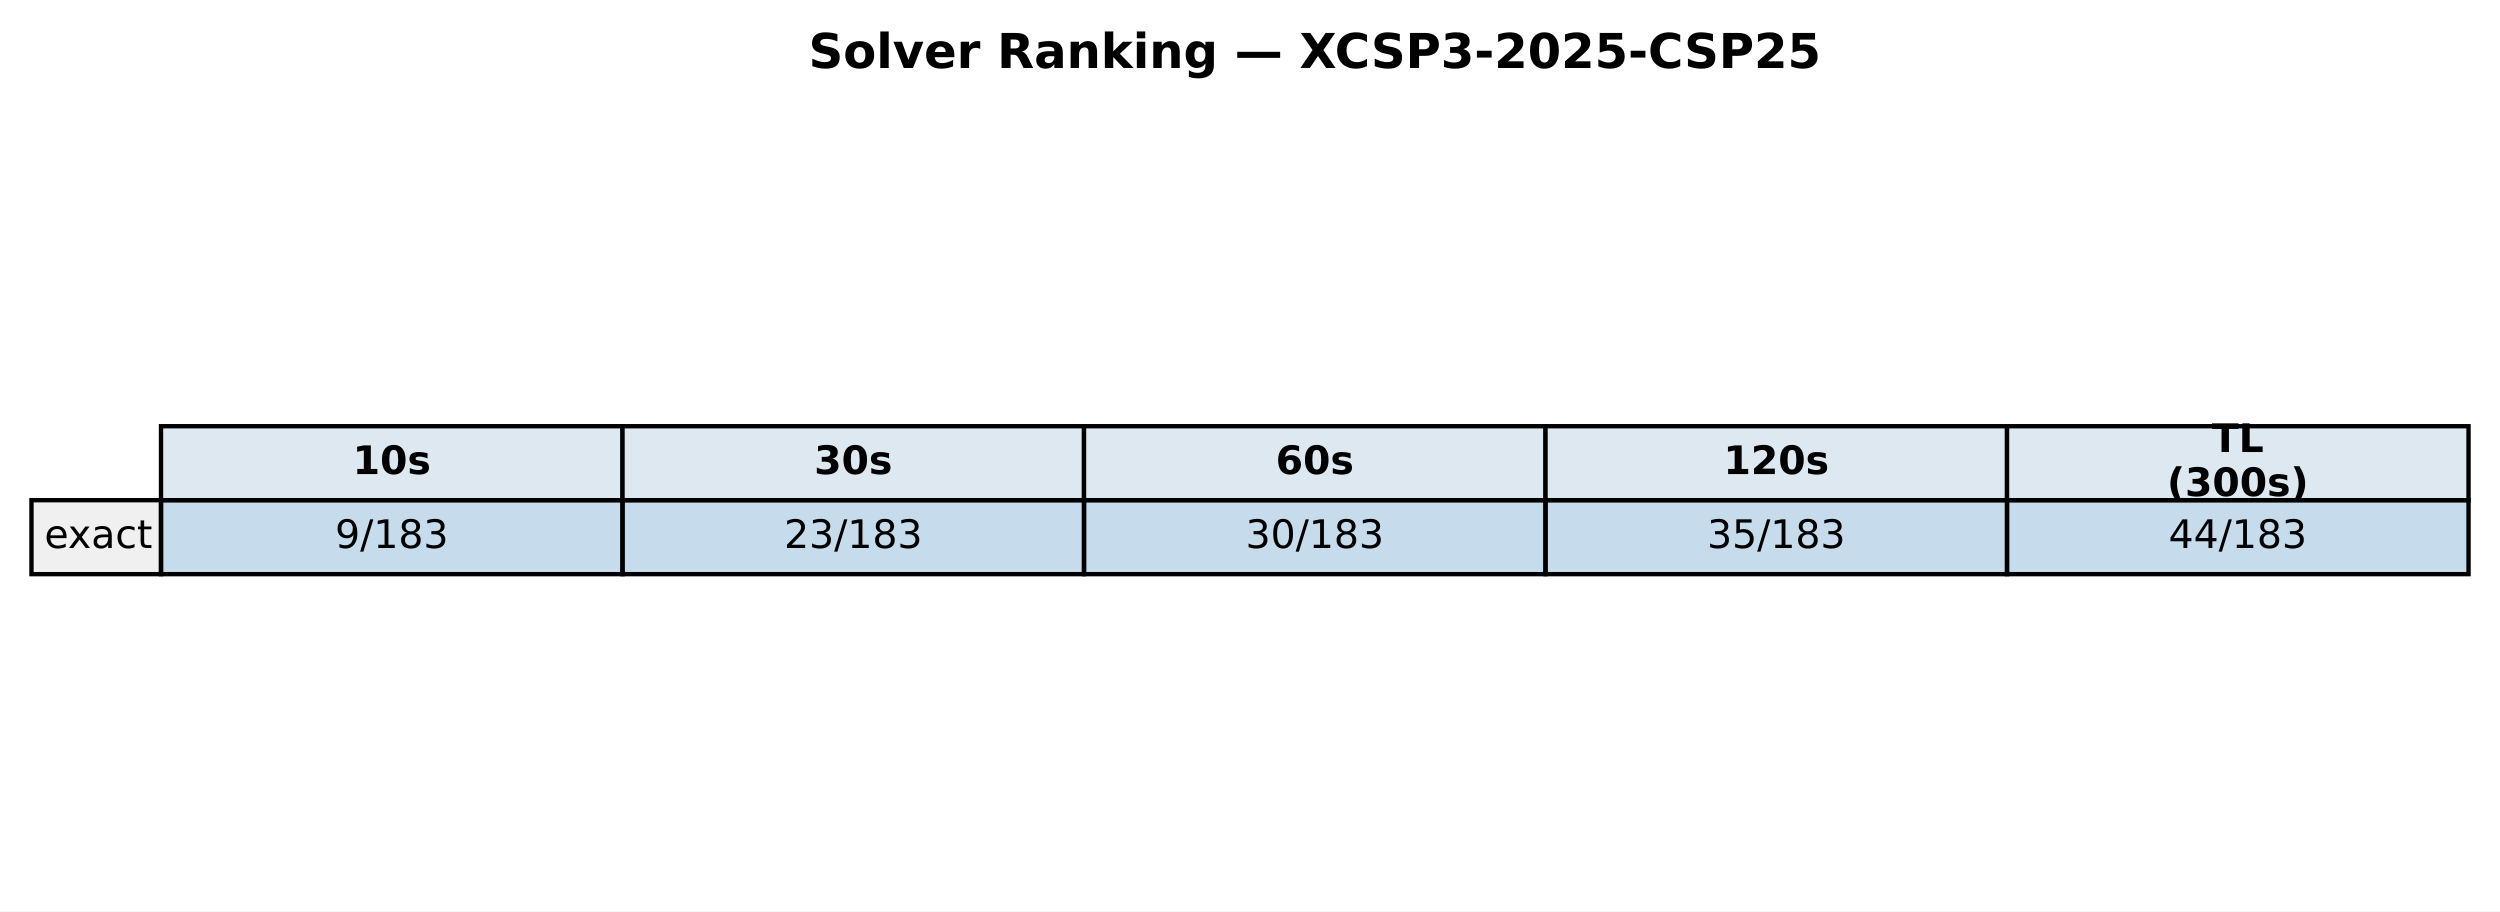
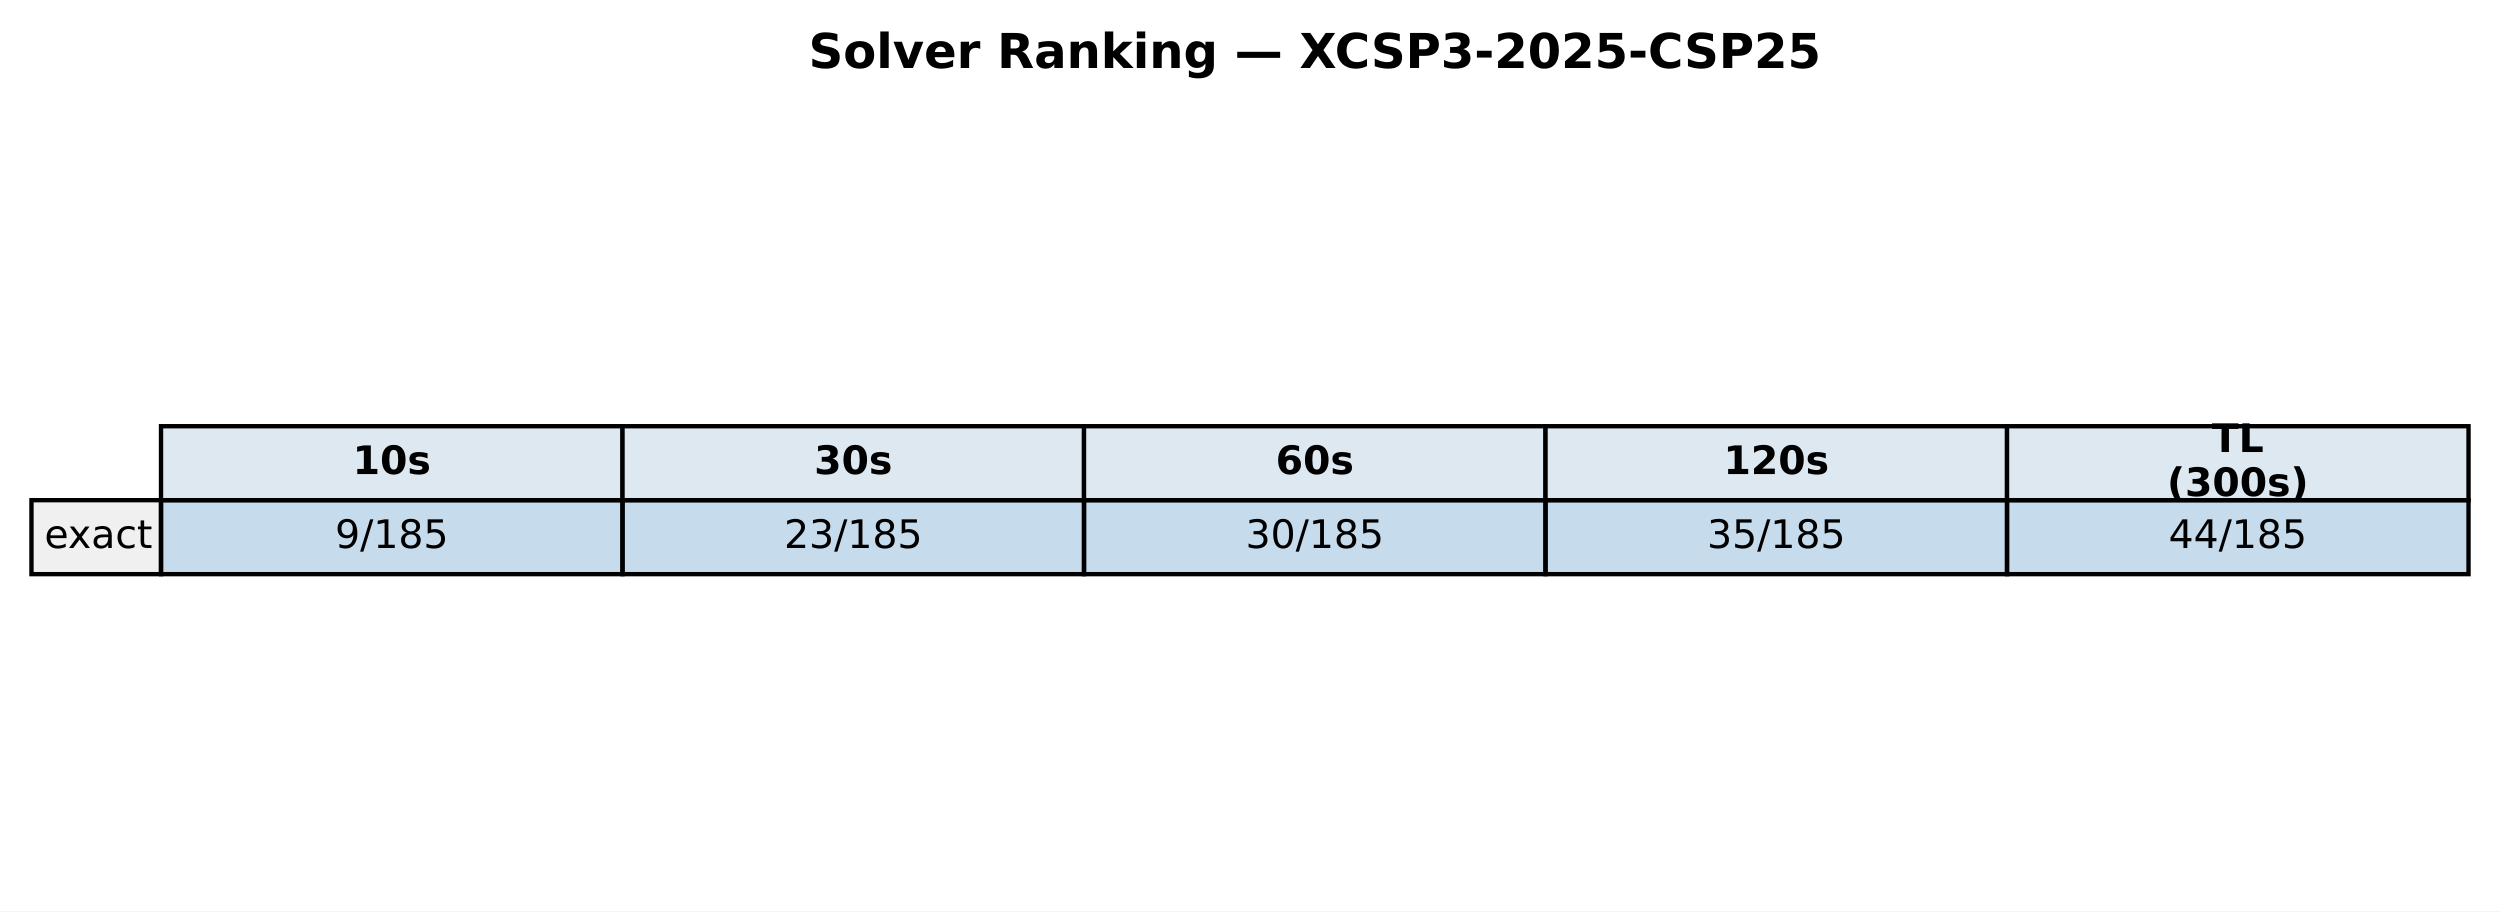
<svg xmlns="http://www.w3.org/2000/svg" xmlns:xlink="http://www.w3.org/1999/xlink" width="571.986pt" height="208.518pt" viewBox="0 0 571.986 208.518" version="1.1">
  <defs>
    <style type="text/css">*{stroke-linejoin: round; stroke-linecap: butt}</style>
  </defs>
  <g id="figure_1">
    <g id="patch_1">
      <path d="M 0 208.518  L 571.986 208.518  L 571.986 0  L 0 0  z " style="fill: #ffffff" />
    </g>
    <g id="axes_1">
      <g id="table_1">
        <g id="patch_2">
          <path d="M 36.839 114.438  L 142.429 114.438  L 142.429 97.514  L 36.839 97.514  z " style="fill: #dde8f0; stroke: #000000; stroke-linejoin: miter" />
        </g>
        <g id="text_1">
          <g transform="translate(80.69374 108.4594) scale(0.09 -0.09)">
            <defs>
              <path id="DejaVuSans-Bold-31" d="M 750 831  L 1813 831  L 1813 3847  L 722 3622  L 722 4441  L 1806 4666  L 2950 4666  L 2950 831  L 4013 831  L 4013 0  L 750 0  L 750 831  z " transform="scale(0.015625)" />
              <path id="DejaVuSans-Bold-30" d="M 2944 2338  Q 2944 3213 2780 3570  Q 2616 3928 2228 3928  Q 1841 3928 1675 3570  Q 1509 3213 1509 2338  Q 1509 1453 1675 1090  Q 1841 728 2228 728  Q 2613 728 2778 1090  Q 2944 1453 2944 2338  z M 4147 2328  Q 4147 1169 3647 539  Q 3147 -91 2228 -91  Q 1306 -91 806 539  Q 306 1169 306 2328  Q 306 3491 806 4120  Q 1306 4750 2228 4750  Q 3147 4750 3647 4120  Q 4147 3491 4147 2328  z " transform="scale(0.015625)" />
              <path id="DejaVuSans-Bold-73" d="M 3272 3391  L 3272 2541  Q 2913 2691 2578 2766  Q 2244 2841 1947 2841  Q 1628 2841 1473 2761  Q 1319 2681 1319 2516  Q 1319 2381 1436 2309  Q 1553 2238 1856 2203  L 2053 2175  Q 2913 2066 3209 1816  Q 3506 1566 3506 1031  Q 3506 472 3093 190  Q 2681 -91 1863 -91  Q 1516 -91 1145 -36  Q 775 19 384 128  L 384 978  Q 719 816 1070 734  Q 1422 653 1784 653  Q 2113 653 2278 743  Q 2444 834 2444 1013  Q 2444 1163 2330 1236  Q 2216 1309 1875 1350  L 1678 1375  Q 931 1469 631 1722  Q 331 1975 331 2491  Q 331 3047 712 3315  Q 1094 3584 1881 3584  Q 2191 3584 2531 3537  Q 2872 3491 3272 3391  z " transform="scale(0.015625)" />
            </defs>
            <use xlink:href="#DejaVuSans-Bold-31" />
            <use xlink:href="#DejaVuSans-Bold-30" transform="translate(69.58008 0)" />
            <use xlink:href="#DejaVuSans-Bold-73" transform="translate(139.1602 0)" />
          </g>
        </g>
        <g id="patch_3">
          <path d="M 142.429 114.438  L 248.018 114.438  L 248.018 97.514  L 142.429 97.514  z " style="fill: #dde8f0; stroke: #000000; stroke-linejoin: miter" />
        </g>
        <g id="text_2">
          <g transform="translate(186.2832 108.4594) scale(0.09 -0.09)">
            <defs>
              <path id="DejaVuSans-Bold-33" d="M 2981 2516  Q 3453 2394 3698 2092  Q 3944 1791 3944 1325  Q 3944 631 3412 270  Q 2881 -91 1863 -91  Q 1503 -91 1142 -33  Q 781 25 428 141  L 428 1069  Q 766 900 1098 814  Q 1431 728 1753 728  Q 2231 728 2486 893  Q 2741 1059 2741 1369  Q 2741 1688 2480 1852  Q 2219 2016 1709 2016  L 1228 2016  L 1228 2791  L 1734 2791  Q 2188 2791 2409 2933  Q 2631 3075 2631 3366  Q 2631 3634 2415 3781  Q 2200 3928 1806 3928  Q 1516 3928 1219 3862  Q 922 3797 628 3669  L 628 4550  Q 984 4650 1334 4700  Q 1684 4750 2022 4750  Q 2931 4750 3382 4451  Q 3834 4153 3834 3553  Q 3834 3144 3618 2883  Q 3403 2622 2981 2516  z " transform="scale(0.015625)" />
            </defs>
            <use xlink:href="#DejaVuSans-Bold-33" />
            <use xlink:href="#DejaVuSans-Bold-30" transform="translate(69.58008 0)" />
            <use xlink:href="#DejaVuSans-Bold-73" transform="translate(139.1602 0)" />
          </g>
        </g>
        <g id="patch_4">
          <path d="M 248.018 114.438  L 353.608 114.438  L 353.608 97.514  L 248.018 97.514  z " style="fill: #dde8f0; stroke: #000000; stroke-linejoin: miter" />
        </g>
        <g id="text_3">
          <g transform="translate(291.8726 108.4594) scale(0.09 -0.09)">
            <defs>
              <path id="DejaVuSans-Bold-36" d="M 2316 2303  Q 2000 2303 1842 2098  Q 1684 1894 1684 1484  Q 1684 1075 1842 870  Q 2000 666 2316 666  Q 2634 666 2792 870  Q 2950 1075 2950 1484  Q 2950 1894 2792 2098  Q 2634 2303 2316 2303  z M 3803 4544  L 3803 3681  Q 3506 3822 3243 3889  Q 2981 3956 2731 3956  Q 2194 3956 1894 3657  Q 1594 3359 1544 2772  Q 1750 2925 1990 3001  Q 2231 3078 2516 3078  Q 3231 3078 3670 2659  Q 4109 2241 4109 1563  Q 4109 813 3618 361  Q 3128 -91 2303 -91  Q 1394 -91 895 523  Q 397 1138 397 2266  Q 397 3422 980 4083  Q 1563 4744 2578 4744  Q 2900 4744 3203 4694  Q 3506 4644 3803 4544  z " transform="scale(0.015625)" />
            </defs>
            <use xlink:href="#DejaVuSans-Bold-36" />
            <use xlink:href="#DejaVuSans-Bold-30" transform="translate(69.58008 0)" />
            <use xlink:href="#DejaVuSans-Bold-73" transform="translate(139.1602 0)" />
          </g>
        </g>
        <g id="patch_5">
          <path d="M 353.608 114.438  L 459.197 114.438  L 459.197 97.514  L 353.608 97.514  z " style="fill: #dde8f0; stroke: #000000; stroke-linejoin: miter" />
        </g>
        <g id="text_4">
          <g transform="translate(394.331 108.4594) scale(0.09 -0.09)">
            <defs>
              <path id="DejaVuSans-Bold-32" d="M 1844 884  L 3897 884  L 3897 0  L 506 0  L 506 884  L 2209 2388  Q 2438 2594 2547 2791  Q 2656 2988 2656 3200  Q 2656 3528 2436 3728  Q 2216 3928 1850 3928  Q 1569 3928 1234 3808  Q 900 3688 519 3450  L 519 4475  Q 925 4609 1322 4679  Q 1719 4750 2100 4750  Q 2938 4750 3402 4381  Q 3866 4013 3866 3353  Q 3866 2972 3669 2642  Q 3472 2313 2841 1759  L 1844 884  z " transform="scale(0.015625)" />
            </defs>
            <use xlink:href="#DejaVuSans-Bold-31" />
            <use xlink:href="#DejaVuSans-Bold-32" transform="translate(69.58008 0)" />
            <use xlink:href="#DejaVuSans-Bold-30" transform="translate(139.1602 0)" />
            <use xlink:href="#DejaVuSans-Bold-73" transform="translate(208.7402 0)" />
          </g>
        </g>
        <g id="patch_6">
          <path d="M 459.197 114.438  L 564.786 114.438  L 564.786 97.514  L 459.197 97.514  z " style="fill: #dde8f0; stroke: #000000; stroke-linejoin: miter" />
        </g>
        <g id="text_5">
          <g transform="translate(506.0545 103.4204) scale(0.09 -0.09)">
            <defs>
              <path id="DejaVuSans-Bold-54" d="M 31 4666  L 4331 4666  L 4331 3756  L 2784 3756  L 2784 0  L 1581 0  L 1581 3756  L 31 3756  L 31 4666  z " transform="scale(0.015625)" />
              <path id="DejaVuSans-Bold-4c" d="M 588 4666  L 1791 4666  L 1791 909  L 3903 909  L 3903 0  L 588 0  L 588 4666  z " transform="scale(0.015625)" />
            </defs>
            <use xlink:href="#DejaVuSans-Bold-54" />
            <use xlink:href="#DejaVuSans-Bold-4c" transform="translate(68.21289 0)" />
          </g>
          <g transform="translate(495.8072 113.4984) scale(0.09 -0.09)">
            <defs>
              <path id="DejaVuSans-Bold-28" d="M 2413 -844  L 1484 -844  Q 1006 -72 778 623  Q 550 1319 550 2003  Q 550 2688 779 3389  Q 1009 4091 1484 4856  L 2413 4856  Q 2013 4116 1813 3408  Q 1613 2700 1613 2009  Q 1613 1319 1811 609  Q 2009 -100 2413 -844  z " transform="scale(0.015625)" />
              <path id="DejaVuSans-Bold-29" d="M 513 -844  Q 913 -100 1113 609  Q 1313 1319 1313 2009  Q 1313 2700 1113 3408  Q 913 4116 513 4856  L 1441 4856  Q 1916 4091 2145 3389  Q 2375 2688 2375 2003  Q 2375 1319 2147 623  Q 1919 -72 1441 -844  L 513 -844  z " transform="scale(0.015625)" />
            </defs>
            <use xlink:href="#DejaVuSans-Bold-28" />
            <use xlink:href="#DejaVuSans-Bold-33" transform="translate(45.70312 0)" />
            <use xlink:href="#DejaVuSans-Bold-30" transform="translate(115.2832 0)" />
            <use xlink:href="#DejaVuSans-Bold-30" transform="translate(184.8633 0)" />
            <use xlink:href="#DejaVuSans-Bold-73" transform="translate(254.4434 0)" />
            <use xlink:href="#DejaVuSans-Bold-29" transform="translate(313.9648 0)" />
          </g>
        </g>
        <g id="patch_7">
          <path d="M 7.2 131.363  L 36.839 131.363  L 36.839 114.438  L 7.2 114.438  z " style="fill: #f0f0f0; stroke: #000000; stroke-linejoin: miter" />
        </g>
        <g id="text_6">
          <g transform="translate(10.16393 125.3841) scale(0.09 -0.09)">
            <defs>
              <path id="DejaVuSans-65" d="M 3597 1894  L 3597 1613  L 953 1613  Q 991 1019 1311 708  Q 1631 397 2203 397  Q 2534 397 2845 478  Q 3156 559 3463 722  L 3463 178  Q 3153 47 2828 -22  Q 2503 -91 2169 -91  Q 1331 -91 842 396  Q 353 884 353 1716  Q 353 2575 817 3079  Q 1281 3584 2069 3584  Q 2775 3584 3186 3129  Q 3597 2675 3597 1894  z M 3022 2063  Q 3016 2534 2758 2815  Q 2500 3097 2075 3097  Q 1594 3097 1305 2825  Q 1016 2553 972 2059  L 3022 2063  z " transform="scale(0.015625)" />
              <path id="DejaVuSans-78" d="M 3513 3500  L 2247 1797  L 3578 0  L 2900 0  L 1881 1375  L 863 0  L 184 0  L 1544 1831  L 300 3500  L 978 3500  L 1906 2253  L 2834 3500  L 3513 3500  z " transform="scale(0.015625)" />
              <path id="DejaVuSans-61" d="M 2194 1759  Q 1497 1759 1228 1600  Q 959 1441 959 1056  Q 959 750 1161 570  Q 1363 391 1709 391  Q 2188 391 2477 730  Q 2766 1069 2766 1631  L 2766 1759  L 2194 1759  z M 3341 1997  L 3341 0  L 2766 0  L 2766 531  Q 2569 213 2275 61  Q 1981 -91 1556 -91  Q 1019 -91 701 211  Q 384 513 384 1019  Q 384 1609 779 1909  Q 1175 2209 1959 2209  L 2766 2209  L 2766 2266  Q 2766 2663 2505 2880  Q 2244 3097 1772 3097  Q 1472 3097 1187 3025  Q 903 2953 641 2809  L 641 3341  Q 956 3463 1253 3523  Q 1550 3584 1831 3584  Q 2591 3584 2966 3190  Q 3341 2797 3341 1997  z " transform="scale(0.015625)" />
              <path id="DejaVuSans-63" d="M 3122 3366  L 3122 2828  Q 2878 2963 2633 3030  Q 2388 3097 2138 3097  Q 1578 3097 1268 2742  Q 959 2388 959 1747  Q 959 1106 1268 751  Q 1578 397 2138 397  Q 2388 397 2633 464  Q 2878 531 3122 666  L 3122 134  Q 2881 22 2623 -34  Q 2366 -91 2075 -91  Q 1284 -91 818 406  Q 353 903 353 1747  Q 353 2603 823 3093  Q 1294 3584 2113 3584  Q 2378 3584 2631 3529  Q 2884 3475 3122 3366  z " transform="scale(0.015625)" />
              <path id="DejaVuSans-74" d="M 1172 4494  L 1172 3500  L 2356 3500  L 2356 3053  L 1172 3053  L 1172 1153  Q 1172 725 1289 603  Q 1406 481 1766 481  L 2356 481  L 2356 0  L 1766 0  Q 1100 0 847 248  Q 594 497 594 1153  L 594 3053  L 172 3053  L 172 3500  L 594 3500  L 594 4494  L 1172 4494  z " transform="scale(0.015625)" />
            </defs>
            <use xlink:href="#DejaVuSans-65" />
            <use xlink:href="#DejaVuSans-78" transform="translate(59.77344 0)" />
            <use xlink:href="#DejaVuSans-61" transform="translate(118.9531 0)" />
            <use xlink:href="#DejaVuSans-63" transform="translate(180.2324 0)" />
            <use xlink:href="#DejaVuSans-74" transform="translate(235.2129 0)" />
          </g>
        </g>
        <g id="patch_8">
          <path d="M 36.839 131.363  L 142.429 131.363  L 142.429 114.438  L 36.839 114.438  z " style="fill: #1f77b4; fill-opacity: 0.25; stroke: #000000; stroke-linejoin: miter" />
        </g>
        <g id="text_7">
          <g transform="translate(76.66553 125.3841) scale(0.09 -0.09)">
            <defs>
              <path id="DejaVuSans-39" d="M 703 97  L 703 672  Q 941 559 1184 500  Q 1428 441 1663 441  Q 2288 441 2617 861  Q 2947 1281 2994 2138  Q 2813 1869 2534 1725  Q 2256 1581 1919 1581  Q 1219 1581 811 2004  Q 403 2428 403 3163  Q 403 3881 828 4315  Q 1253 4750 1959 4750  Q 2769 4750 3195 4129  Q 3622 3509 3622 2328  Q 3622 1225 3098 567  Q 2575 -91 1691 -91  Q 1453 -91 1209 -44  Q 966 3 703 97  z M 1959 2075  Q 2384 2075 2632 2365  Q 2881 2656 2881 3163  Q 2881 3666 2632 3958  Q 2384 4250 1959 4250  Q 1534 4250 1286 3958  Q 1038 3666 1038 3163  Q 1038 2656 1286 2365  Q 1534 2075 1959 2075  z " transform="scale(0.015625)" />
              <path id="DejaVuSans-2f" d="M 1625 4666  L 2156 4666  L 531 -594  L 0 -594  L 1625 4666  z " transform="scale(0.015625)" />
              <path id="DejaVuSans-31" d="M 794 531  L 1825 531  L 1825 4091  L 703 3866  L 703 4441  L 1819 4666  L 2450 4666  L 2450 531  L 3481 531  L 3481 0  L 794 0  L 794 531  z " transform="scale(0.015625)" />
              <path id="DejaVuSans-38" d="M 2034 2216  Q 1584 2216 1326 1975  Q 1069 1734 1069 1313  Q 1069 891 1326 650  Q 1584 409 2034 409  Q 2484 409 2743 651  Q 3003 894 3003 1313  Q 3003 1734 2745 1975  Q 2488 2216 2034 2216  z M 1403 2484  Q 997 2584 770 2862  Q 544 3141 544 3541  Q 544 4100 942 4425  Q 1341 4750 2034 4750  Q 2731 4750 3128 4425  Q 3525 4100 3525 3541  Q 3525 3141 3298 2862  Q 3072 2584 2669 2484  Q 3125 2378 3379 2068  Q 3634 1759 3634 1313  Q 3634 634 3220 271  Q 2806 -91 2034 -91  Q 1263 -91 848 271  Q 434 634 434 1313  Q 434 1759 690 2068  Q 947 2378 1403 2484  z M 1172 3481  Q 1172 3119 1398 2916  Q 1625 2713 2034 2713  Q 2441 2713 2670 2916  Q 2900 3119 2900 3481  Q 2900 3844 2670 4047  Q 2441 4250 2034 4250  Q 1625 4250 1398 4047  Q 1172 3844 1172 3481  z " transform="scale(0.015625)" />
-               <path id="DejaVuSans-33" d="M 2597 2516  Q 3050 2419 3304 2112  Q 3559 1806 3559 1356  Q 3559 666 3084 287  Q 2609 -91 1734 -91  Q 1441 -91 1130 -33  Q 819 25 488 141  L 488 750  Q 750 597 1062 519  Q 1375 441 1716 441  Q 2309 441 2620 675  Q 2931 909 2931 1356  Q 2931 1769 2642 2001  Q 2353 2234 1838 2234  L 1294 2234  L 1294 2753  L 1863 2753  Q 2328 2753 2575 2939  Q 2822 3125 2822 3475  Q 2822 3834 2567 4026  Q 2313 4219 1838 4219  Q 1578 4219 1281 4162  Q 984 4106 628 3988  L 628 4550  Q 988 4650 1302 4700  Q 1616 4750 1894 4750  Q 2613 4750 3031 4423  Q 3450 4097 3450 3541  Q 3450 3153 3228 2886  Q 3006 2619 2597 2516  z " transform="scale(0.015625)" />
+               <path id="DejaVuSans-35" d="M 691 4666  L 3169 4666  L 3169 4134  L 1269 4134  L 1269 2991  Q 1406 3038 1543 3061  Q 1681 3084 1819 3084  Q 2600 3084 3056 2656  Q 3513 2228 3513 1497  Q 3513 744 3044 326  Q 2575 -91 1722 -91  Q 1428 -91 1123 -41  Q 819 9 494 109  L 494 744  Q 775 591 1075 516  Q 1375 441 1709 441  Q 2250 441 2565 725  Q 2881 1009 2881 1497  Q 2881 1984 2565 2268  Q 2250 2553 1709 2553  Q 1456 2553 1204 2497  Q 953 2441 691 2322  L 691 4666  z " transform="scale(0.015625)" />
            </defs>
            <use xlink:href="#DejaVuSans-39" />
            <use xlink:href="#DejaVuSans-2f" transform="translate(63.62305 0)" />
            <use xlink:href="#DejaVuSans-31" transform="translate(97.31445 0)" />
            <use xlink:href="#DejaVuSans-38" transform="translate(160.9375 0)" />
-             <use xlink:href="#DejaVuSans-33" transform="translate(224.5605 0)" />
+             <use xlink:href="#DejaVuSans-35" transform="translate(224.5605 0)" />
          </g>
        </g>
        <g id="patch_9">
          <path d="M 142.429 131.363  L 248.018 131.363  L 248.018 114.438  L 142.429 114.438  z " style="fill: #1f77b4; fill-opacity: 0.25; stroke: #000000; stroke-linejoin: miter" />
        </g>
        <g id="text_8">
          <g transform="translate(179.3918 125.3841) scale(0.09 -0.09)">
            <defs>
              <path id="DejaVuSans-32" d="M 1228 531  L 3431 531  L 3431 0  L 469 0  L 469 531  Q 828 903 1448 1529  Q 2069 2156 2228 2338  Q 2531 2678 2651 2914  Q 2772 3150 2772 3378  Q 2772 3750 2511 3984  Q 2250 4219 1831 4219  Q 1534 4219 1204 4116  Q 875 4013 500 3803  L 500 4441  Q 881 4594 1212 4672  Q 1544 4750 1819 4750  Q 2544 4750 2975 4387  Q 3406 4025 3406 3419  Q 3406 3131 3298 2873  Q 3191 2616 2906 2266  Q 2828 2175 2409 1742  Q 1991 1309 1228 531  z " transform="scale(0.015625)" />
+               <path id="DejaVuSans-33" d="M 2597 2516  Q 3050 2419 3304 2112  Q 3559 1806 3559 1356  Q 3559 666 3084 287  Q 2609 -91 1734 -91  Q 1441 -91 1130 -33  Q 819 25 488 141  L 488 750  Q 750 597 1062 519  Q 1375 441 1716 441  Q 2309 441 2620 675  Q 2931 909 2931 1356  Q 2931 1769 2642 2001  Q 2353 2234 1838 2234  L 1294 2234  L 1294 2753  L 1863 2753  Q 2328 2753 2575 2939  Q 2822 3125 2822 3475  Q 2822 3834 2567 4026  Q 2313 4219 1838 4219  Q 1578 4219 1281 4162  Q 984 4106 628 3988  L 628 4550  Q 988 4650 1302 4700  Q 1616 4750 1894 4750  Q 2613 4750 3031 4423  Q 3450 4097 3450 3541  Q 3450 3153 3228 2886  Q 3006 2619 2597 2516  z " transform="scale(0.015625)" />
            </defs>
            <use xlink:href="#DejaVuSans-32" />
            <use xlink:href="#DejaVuSans-33" transform="translate(63.62305 0)" />
            <use xlink:href="#DejaVuSans-2f" transform="translate(127.2461 0)" />
            <use xlink:href="#DejaVuSans-31" transform="translate(160.9375 0)" />
            <use xlink:href="#DejaVuSans-38" transform="translate(224.5605 0)" />
-             <use xlink:href="#DejaVuSans-33" transform="translate(288.1836 0)" />
+             <use xlink:href="#DejaVuSans-35" transform="translate(288.1836 0)" />
          </g>
        </g>
        <g id="patch_10">
          <path d="M 248.018 131.363  L 353.608 131.363  L 353.608 114.438  L 248.018 114.438  z " style="fill: #1f77b4; fill-opacity: 0.25; stroke: #000000; stroke-linejoin: miter" />
        </g>
        <g id="text_9">
          <g transform="translate(284.9813 125.3841) scale(0.09 -0.09)">
            <defs>
              <path id="DejaVuSans-30" d="M 2034 4250  Q 1547 4250 1301 3770  Q 1056 3291 1056 2328  Q 1056 1369 1301 889  Q 1547 409 2034 409  Q 2525 409 2770 889  Q 3016 1369 3016 2328  Q 3016 3291 2770 3770  Q 2525 4250 2034 4250  z M 2034 4750  Q 2819 4750 3233 4129  Q 3647 3509 3647 2328  Q 3647 1150 3233 529  Q 2819 -91 2034 -91  Q 1250 -91 836 529  Q 422 1150 422 2328  Q 422 3509 836 4129  Q 1250 4750 2034 4750  z " transform="scale(0.015625)" />
            </defs>
            <use xlink:href="#DejaVuSans-33" />
            <use xlink:href="#DejaVuSans-30" transform="translate(63.62305 0)" />
            <use xlink:href="#DejaVuSans-2f" transform="translate(127.2461 0)" />
            <use xlink:href="#DejaVuSans-31" transform="translate(160.9375 0)" />
            <use xlink:href="#DejaVuSans-38" transform="translate(224.5605 0)" />
-             <use xlink:href="#DejaVuSans-33" transform="translate(288.1836 0)" />
+             <use xlink:href="#DejaVuSans-35" transform="translate(288.1836 0)" />
          </g>
        </g>
        <g id="patch_11">
          <path d="M 353.608 131.363  L 459.197 131.363  L 459.197 114.438  L 353.608 114.438  z " style="fill: #1f77b4; fill-opacity: 0.25; stroke: #000000; stroke-linejoin: miter" />
        </g>
        <g id="text_10">
          <g transform="translate(390.5707 125.3841) scale(0.09 -0.09)">
-             <defs>
-               <path id="DejaVuSans-35" d="M 691 4666  L 3169 4666  L 3169 4134  L 1269 4134  L 1269 2991  Q 1406 3038 1543 3061  Q 1681 3084 1819 3084  Q 2600 3084 3056 2656  Q 3513 2228 3513 1497  Q 3513 744 3044 326  Q 2575 -91 1722 -91  Q 1428 -91 1123 -41  Q 819 9 494 109  L 494 744  Q 775 591 1075 516  Q 1375 441 1709 441  Q 2250 441 2565 725  Q 2881 1009 2881 1497  Q 2881 1984 2565 2268  Q 2250 2553 1709 2553  Q 1456 2553 1204 2497  Q 953 2441 691 2322  L 691 4666  z " transform="scale(0.015625)" />
-             </defs>
            <use xlink:href="#DejaVuSans-33" />
            <use xlink:href="#DejaVuSans-35" transform="translate(63.62305 0)" />
            <use xlink:href="#DejaVuSans-2f" transform="translate(127.2461 0)" />
            <use xlink:href="#DejaVuSans-31" transform="translate(160.9375 0)" />
            <use xlink:href="#DejaVuSans-38" transform="translate(224.5605 0)" />
-             <use xlink:href="#DejaVuSans-33" transform="translate(288.1836 0)" />
+             <use xlink:href="#DejaVuSans-35" transform="translate(288.1836 0)" />
          </g>
        </g>
        <g id="patch_12">
          <path d="M 459.197 131.363  L 564.786 131.363  L 564.786 114.438  L 459.197 114.438  z " style="fill: #1f77b4; fill-opacity: 0.25; stroke: #000000; stroke-linejoin: miter" />
        </g>
        <g id="text_11">
          <g transform="translate(496.1602 125.3841) scale(0.09 -0.09)">
            <defs>
              <path id="DejaVuSans-34" d="M 2419 4116  L 825 1625  L 2419 1625  L 2419 4116  z M 2253 4666  L 3047 4666  L 3047 1625  L 3713 1625  L 3713 1100  L 3047 1100  L 3047 0  L 2419 0  L 2419 1100  L 313 1100  L 313 1709  L 2253 4666  z " transform="scale(0.015625)" />
            </defs>
            <use xlink:href="#DejaVuSans-34" />
            <use xlink:href="#DejaVuSans-34" transform="translate(63.62305 0)" />
            <use xlink:href="#DejaVuSans-2f" transform="translate(127.2461 0)" />
            <use xlink:href="#DejaVuSans-31" transform="translate(160.9375 0)" />
            <use xlink:href="#DejaVuSans-38" transform="translate(224.5605 0)" />
-             <use xlink:href="#DejaVuSans-33" transform="translate(288.1836 0)" />
+             <use xlink:href="#DejaVuSans-35" transform="translate(288.1836 0)" />
          </g>
        </g>
      </g>
      <g id="text_12">
        <g transform="translate(185.0018 15.55828) scale(0.11 -0.11)">
          <defs>
            <path id="DejaVuSans-Bold-53" d="M 3834 4519  L 3834 3531  Q 3450 3703 3084 3790  Q 2719 3878 2394 3878  Q 1963 3878 1756 3759  Q 1550 3641 1550 3391  Q 1550 3203 1689 3098  Q 1828 2994 2194 2919  L 2706 2816  Q 3484 2659 3812 2340  Q 4141 2022 4141 1434  Q 4141 663 3683 286  Q 3225 -91 2284 -91  Q 1841 -91 1394 -6  Q 947 78 500 244  L 500 1259  Q 947 1022 1364 901  Q 1781 781 2169 781  Q 2563 781 2772 912  Q 2981 1044 2981 1288  Q 2981 1506 2839 1625  Q 2697 1744 2272 1838  L 1806 1941  Q 1106 2091 782 2419  Q 459 2747 459 3303  Q 459 4000 909 4375  Q 1359 4750 2203 4750  Q 2588 4750 2994 4692  Q 3400 4634 3834 4519  z " transform="scale(0.015625)" />
            <path id="DejaVuSans-Bold-6f" d="M 2203 2784  Q 1831 2784 1636 2517  Q 1441 2250 1441 1747  Q 1441 1244 1636 976  Q 1831 709 2203 709  Q 2569 709 2762 976  Q 2956 1244 2956 1747  Q 2956 2250 2762 2517  Q 2569 2784 2203 2784  z M 2203 3584  Q 3106 3584 3614 3096  Q 4122 2609 4122 1747  Q 4122 884 3614 396  Q 3106 -91 2203 -91  Q 1297 -91 786 396  Q 275 884 275 1747  Q 275 2609 786 3096  Q 1297 3584 2203 3584  z " transform="scale(0.015625)" />
            <path id="DejaVuSans-Bold-6c" d="M 538 4863  L 1656 4863  L 1656 0  L 538 0  L 538 4863  z " transform="scale(0.015625)" />
            <path id="DejaVuSans-Bold-76" d="M 97 3500  L 1216 3500  L 2088 1081  L 2956 3500  L 4078 3500  L 2700 0  L 1472 0  L 97 3500  z " transform="scale(0.015625)" />
            <path id="DejaVuSans-Bold-65" d="M 4031 1759  L 4031 1441  L 1416 1441  Q 1456 1047 1700 850  Q 1944 653 2381 653  Q 2734 653 3104 758  Q 3475 863 3866 1075  L 3866 213  Q 3469 63 3072 -14  Q 2675 -91 2278 -91  Q 1328 -91 801 392  Q 275 875 275 1747  Q 275 2603 792 3093  Q 1309 3584 2216 3584  Q 3041 3584 3536 3087  Q 4031 2591 4031 1759  z M 2881 2131  Q 2881 2450 2695 2645  Q 2509 2841 2209 2841  Q 1884 2841 1681 2658  Q 1478 2475 1428 2131  L 2881 2131  z " transform="scale(0.015625)" />
            <path id="DejaVuSans-Bold-72" d="M 3138 2547  Q 2991 2616 2845 2648  Q 2700 2681 2553 2681  Q 2122 2681 1889 2404  Q 1656 2128 1656 1613  L 1656 0  L 538 0  L 538 3500  L 1656 3500  L 1656 2925  Q 1872 3269 2151 3426  Q 2431 3584 2822 3584  Q 2878 3584 2943 3579  Q 3009 3575 3134 3559  L 3138 2547  z " transform="scale(0.015625)" />
            <path id="DejaVuSans-Bold-20" transform="scale(0.015625)" />
            <path id="DejaVuSans-Bold-52" d="M 2297 2597  Q 2675 2597 2839 2737  Q 3003 2878 3003 3200  Q 3003 3519 2839 3656  Q 2675 3794 2297 3794  L 1791 3794  L 1791 2597  L 2297 2597  z M 1791 1766  L 1791 0  L 588 0  L 588 4666  L 2425 4666  Q 3347 4666 3776 4356  Q 4206 4047 4206 3378  Q 4206 2916 3982 2619  Q 3759 2322 3309 2181  Q 3556 2125 3751 1926  Q 3947 1728 4147 1325  L 4800 0  L 3519 0  L 2950 1159  Q 2778 1509 2601 1637  Q 2425 1766 2131 1766  L 1791 1766  z " transform="scale(0.015625)" />
            <path id="DejaVuSans-Bold-61" d="M 2106 1575  Q 1756 1575 1579 1456  Q 1403 1338 1403 1106  Q 1403 894 1545 773  Q 1688 653 1941 653  Q 2256 653 2472 879  Q 2688 1106 2688 1447  L 2688 1575  L 2106 1575  z M 3816 1997  L 3816 0  L 2688 0  L 2688 519  Q 2463 200 2181 54  Q 1900 -91 1497 -91  Q 953 -91 614 226  Q 275 544 275 1050  Q 275 1666 698 1953  Q 1122 2241 2028 2241  L 2688 2241  L 2688 2328  Q 2688 2594 2478 2717  Q 2269 2841 1825 2841  Q 1466 2841 1156 2769  Q 847 2697 581 2553  L 581 3406  Q 941 3494 1303 3539  Q 1666 3584 2028 3584  Q 2975 3584 3395 3211  Q 3816 2838 3816 1997  z " transform="scale(0.015625)" />
            <path id="DejaVuSans-Bold-6e" d="M 4056 2131  L 4056 0  L 2931 0  L 2931 347  L 2931 1631  Q 2931 2084 2911 2256  Q 2891 2428 2841 2509  Q 2775 2619 2662 2680  Q 2550 2741 2406 2741  Q 2056 2741 1856 2470  Q 1656 2200 1656 1722  L 1656 0  L 538 0  L 538 3500  L 1656 3500  L 1656 2988  Q 1909 3294 2193 3439  Q 2478 3584 2822 3584  Q 3428 3584 3742 3212  Q 4056 2841 4056 2131  z " transform="scale(0.015625)" />
            <path id="DejaVuSans-Bold-6b" d="M 538 4863  L 1656 4863  L 1656 2216  L 2944 3500  L 4244 3500  L 2534 1894  L 4378 0  L 3022 0  L 1656 1459  L 1656 0  L 538 0  L 538 4863  z " transform="scale(0.015625)" />
            <path id="DejaVuSans-Bold-69" d="M 538 3500  L 1656 3500  L 1656 0  L 538 0  L 538 3500  z M 538 4863  L 1656 4863  L 1656 3950  L 538 3950  L 538 4863  z " transform="scale(0.015625)" />
            <path id="DejaVuSans-Bold-67" d="M 2919 594  Q 2688 288 2409 144  Q 2131 0 1766 0  Q 1125 0 706 504  Q 288 1009 288 1791  Q 288 2575 706 3076  Q 1125 3578 1766 3578  Q 2131 3578 2409 3434  Q 2688 3291 2919 2981  L 2919 3500  L 4044 3500  L 4044 353  Q 4044 -491 3511 -936  Q 2978 -1381 1966 -1381  Q 1638 -1381 1331 -1331  Q 1025 -1281 716 -1178  L 716 -306  Q 1009 -475 1290 -558  Q 1572 -641 1856 -641  Q 2406 -641 2662 -400  Q 2919 -159 2919 353  L 2919 594  z M 2181 2772  Q 1834 2772 1640 2515  Q 1447 2259 1447 1791  Q 1447 1309 1634 1061  Q 1822 813 2181 813  Q 2531 813 2725 1069  Q 2919 1325 2919 1791  Q 2919 2259 2725 2515  Q 2531 2772 2181 2772  z " transform="scale(0.015625)" />
            <path id="DejaVuSans-Bold-2014" d="M 344 2156  L 6056 2156  L 6056 1350  L 344 1350  L 344 2156  z " transform="scale(0.015625)" />
            <path id="DejaVuSans-Bold-58" d="M 3188 2381  L 4806 0  L 3553 0  L 2463 1594  L 1381 0  L 122 0  L 1741 2381  L 184 4666  L 1441 4666  L 2463 3163  L 3481 4666  L 4744 4666  L 3188 2381  z " transform="scale(0.015625)" />
            <path id="DejaVuSans-Bold-43" d="M 4288 256  Q 3956 84 3597 -3  Q 3238 -91 2847 -91  Q 1681 -91 1000 561  Q 319 1213 319 2328  Q 319 3447 1000 4098  Q 1681 4750 2847 4750  Q 3238 4750 3597 4662  Q 3956 4575 4288 4403  L 4288 3438  Q 3953 3666 3628 3772  Q 3303 3878 2944 3878  Q 2300 3878 1931 3465  Q 1563 3053 1563 2328  Q 1563 1606 1931 1193  Q 2300 781 2944 781  Q 3303 781 3628 887  Q 3953 994 4288 1222  L 4288 256  z " transform="scale(0.015625)" />
            <path id="DejaVuSans-Bold-50" d="M 588 4666  L 2584 4666  Q 3475 4666 3951 4270  Q 4428 3875 4428 3144  Q 4428 2409 3951 2014  Q 3475 1619 2584 1619  L 1791 1619  L 1791 0  L 588 0  L 588 4666  z M 1791 3794  L 1791 2491  L 2456 2491  Q 2806 2491 2997 2661  Q 3188 2831 3188 3144  Q 3188 3456 2997 3625  Q 2806 3794 2456 3794  L 1791 3794  z " transform="scale(0.015625)" />
            <path id="DejaVuSans-Bold-2d" d="M 347 2297  L 2309 2297  L 2309 1388  L 347 1388  L 347 2297  z " transform="scale(0.015625)" />
            <path id="DejaVuSans-Bold-35" d="M 678 4666  L 3669 4666  L 3669 3781  L 1638 3781  L 1638 3059  Q 1775 3097 1914 3117  Q 2053 3138 2203 3138  Q 3056 3138 3531 2711  Q 4006 2284 4006 1522  Q 4006 766 3489 337  Q 2972 -91 2053 -91  Q 1656 -91 1267 -14  Q 878 63 494 219  L 494 1166  Q 875 947 1217 837  Q 1559 728 1863 728  Q 2300 728 2551 942  Q 2803 1156 2803 1522  Q 2803 1891 2551 2103  Q 2300 2316 1863 2316  Q 1603 2316 1309 2248  Q 1016 2181 678 2041  L 678 4666  z " transform="scale(0.015625)" />
          </defs>
          <use xlink:href="#DejaVuSans-Bold-53" />
          <use xlink:href="#DejaVuSans-Bold-6f" transform="translate(72.02148 0)" />
          <use xlink:href="#DejaVuSans-Bold-6c" transform="translate(140.7227 0)" />
          <use xlink:href="#DejaVuSans-Bold-76" transform="translate(175 0)" />
          <use xlink:href="#DejaVuSans-Bold-65" transform="translate(240.1855 0)" />
          <use xlink:href="#DejaVuSans-Bold-72" transform="translate(308.0078 0)" />
          <use xlink:href="#DejaVuSans-Bold-20" transform="translate(357.3242 0)" />
          <use xlink:href="#DejaVuSans-Bold-52" transform="translate(392.1387 0)" />
          <use xlink:href="#DejaVuSans-Bold-61" transform="translate(469.1406 0)" />
          <use xlink:href="#DejaVuSans-Bold-6e" transform="translate(536.6211 0)" />
          <use xlink:href="#DejaVuSans-Bold-6b" transform="translate(607.8125 0)" />
          <use xlink:href="#DejaVuSans-Bold-69" transform="translate(674.3164 0)" />
          <use xlink:href="#DejaVuSans-Bold-6e" transform="translate(708.5938 0)" />
          <use xlink:href="#DejaVuSans-Bold-67" transform="translate(779.7852 0)" />
          <use xlink:href="#DejaVuSans-Bold-20" transform="translate(851.3672 0)" />
          <use xlink:href="#DejaVuSans-Bold-2014" transform="translate(886.1816 0)" />
          <use xlink:href="#DejaVuSans-Bold-20" transform="translate(986.1816 0)" />
          <use xlink:href="#DejaVuSans-Bold-58" transform="translate(1020.996 0)" />
          <use xlink:href="#DejaVuSans-Bold-43" transform="translate(1094.471 0)" />
          <use xlink:href="#DejaVuSans-Bold-53" transform="translate(1169.734 0)" />
          <use xlink:href="#DejaVuSans-Bold-50" transform="translate(1241.756 0)" />
          <use xlink:href="#DejaVuSans-Bold-33" transform="translate(1315.047 0)" />
          <use xlink:href="#DejaVuSans-Bold-2d" transform="translate(1384.627 0)" />
          <use xlink:href="#DejaVuSans-Bold-32" transform="translate(1426.131 0)" />
          <use xlink:href="#DejaVuSans-Bold-30" transform="translate(1495.711 0)" />
          <use xlink:href="#DejaVuSans-Bold-32" transform="translate(1565.291 0)" />
          <use xlink:href="#DejaVuSans-Bold-35" transform="translate(1634.871 0)" />
          <use xlink:href="#DejaVuSans-Bold-2d" transform="translate(1704.451 0)" />
          <use xlink:href="#DejaVuSans-Bold-43" transform="translate(1745.955 0)" />
          <use xlink:href="#DejaVuSans-Bold-53" transform="translate(1821.219 0)" />
          <use xlink:href="#DejaVuSans-Bold-50" transform="translate(1893.24 0)" />
          <use xlink:href="#DejaVuSans-Bold-32" transform="translate(1966.531 0)" />
          <use xlink:href="#DejaVuSans-Bold-35" transform="translate(2036.111 0)" />
        </g>
      </g>
    </g>
  </g>
</svg>
